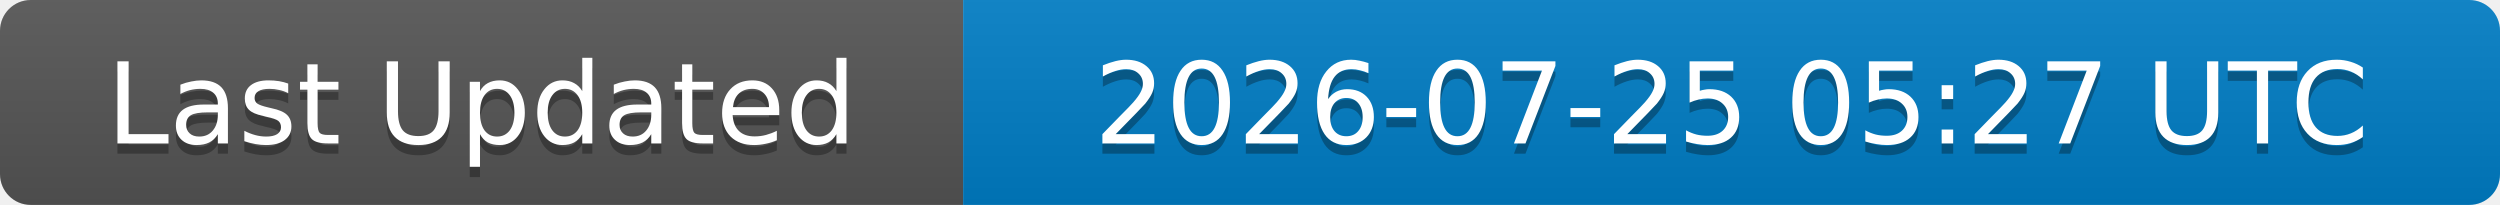
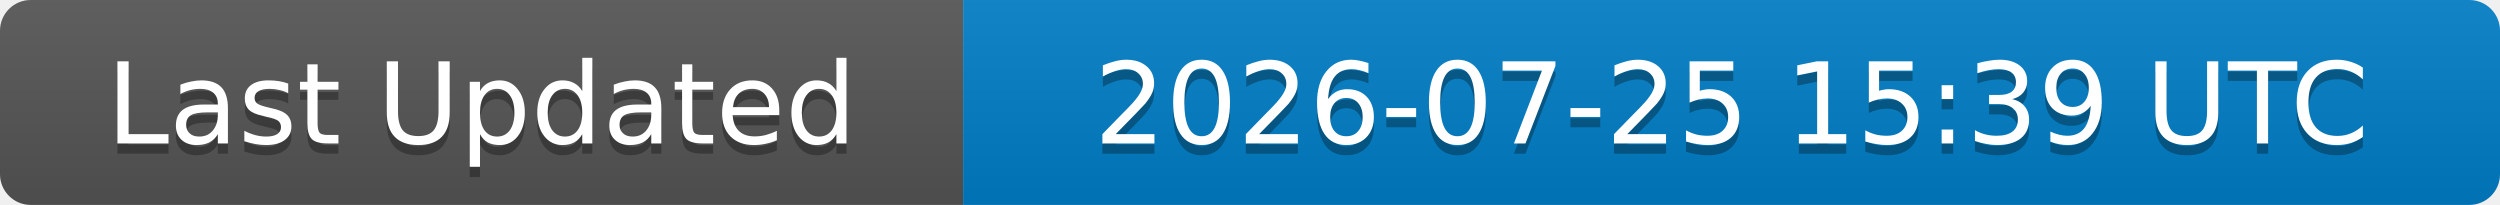
<svg xmlns="http://www.w3.org/2000/svg" width="244" height="20">
  <linearGradient id="b" x2="0" y2="100%">
    <stop offset="0" stop-color="#bbb" stop-opacity=".1" />
    <stop offset="1" stop-opacity=".1" />
  </linearGradient>
  <clipPath id="a">
    <rect width="244" height="20" rx="3" fill="#fff" />
  </clipPath>
  <g clip-path="url(#a)">
    <rect width="94" height="20" fill="#555" />
    <rect x="94" width="150" height="20" fill="#007ec6" />
    <rect width="244" height="20" fill="url(#b)" />
  </g>
  <g fill="#fff" text-anchor="middle" font-family="DejaVu Sans,Verdana,Geneva,sans-serif" font-size="11">
    <text x="47" y="15" fill="#010101" fill-opacity=".3">Last Updated</text>
    <text x="47" y="14">Last Updated</text>
-     <text x="169" y="15" fill="#010101" fill-opacity=".3">2026-07-25 05:27 UTC</text>
-     <text x="169" y="14">2026-07-25 05:27 UTC</text>
+     <text x="169" y="15" fill="#010101" fill-opacity=".3">2026-07-25 15:39 UTC</text>
+     <text x="169" y="14">2026-07-25 15:39 UTC</text>
  </g>
</svg>
